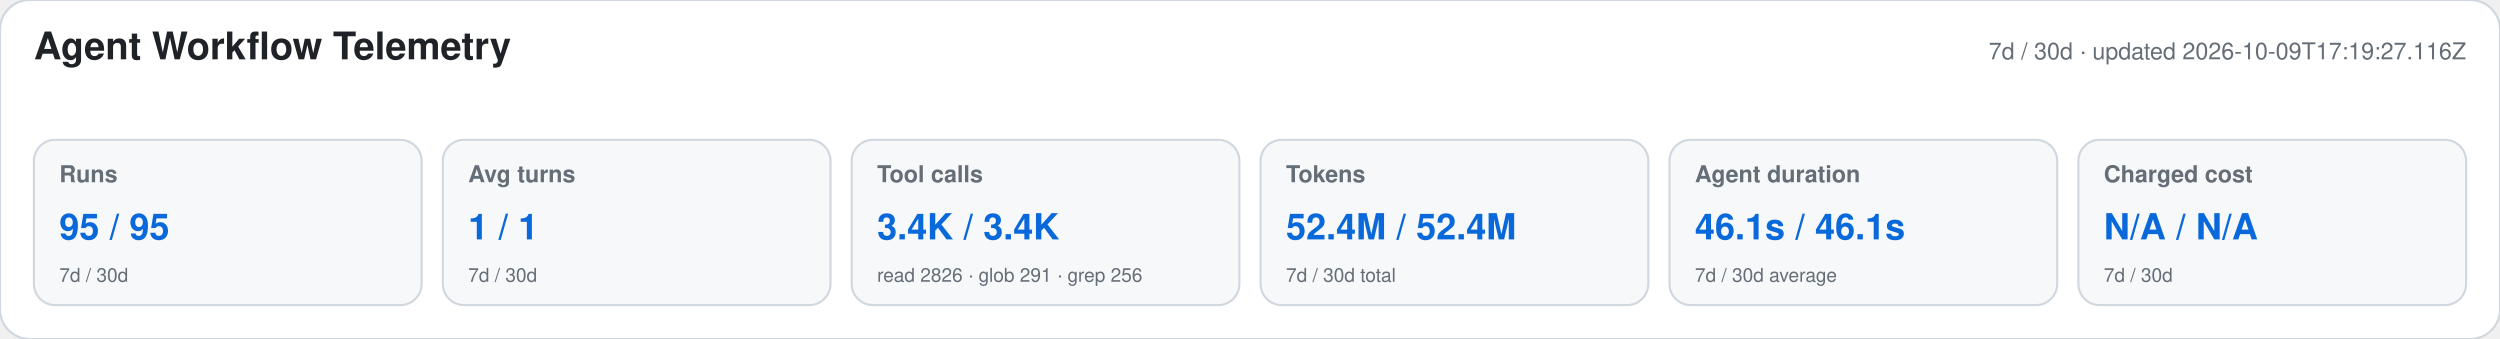
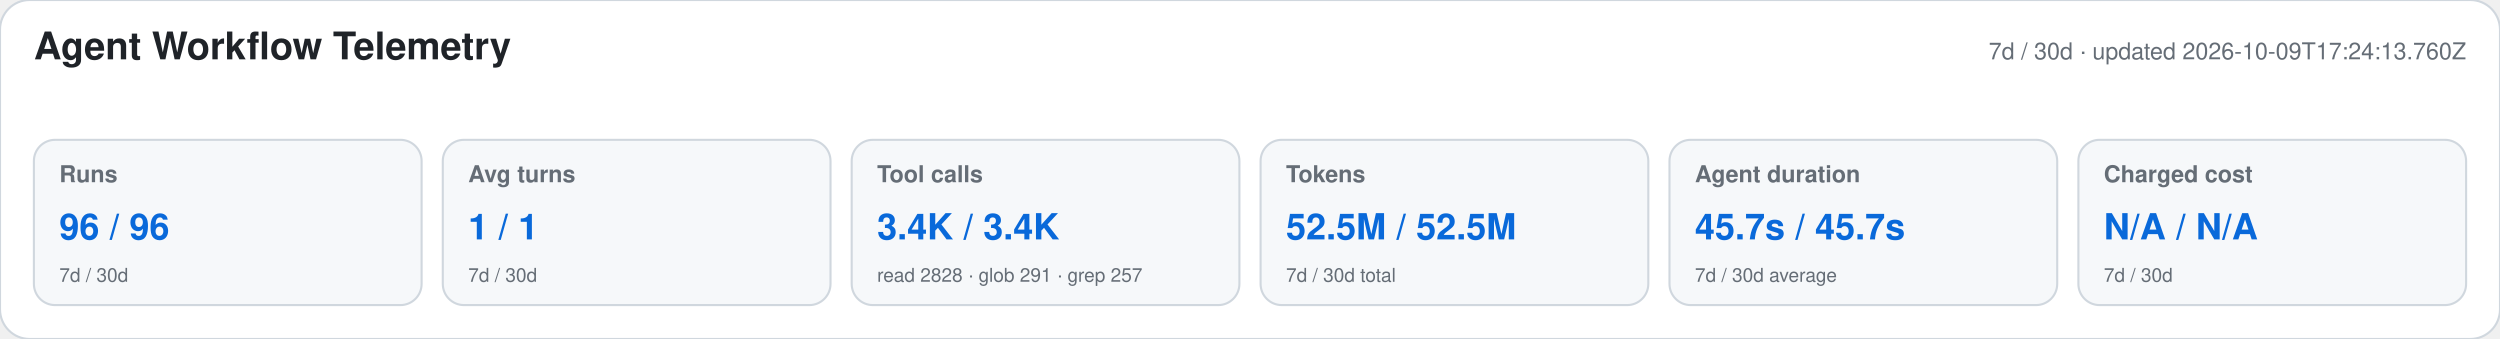
<svg xmlns="http://www.w3.org/2000/svg" width="1180" height="160" viewBox="0 0 1180 160" role="img" aria-labelledby="title desc">
  <style>text{font-family:-apple-system,BlinkMacSystemFont,"Segoe UI",Helvetica,Arial,sans-serif}.heading{font-size:18px;font-weight:650;fill:#1f2328}.meta,.label,.secondary{fill:#656d76}.meta,.label{font-size:11px}.label{font-weight:600}.primary{font-size:17px;font-weight:700;fill:#0969da}.secondary{font-size:9px}</style>
  <rect width="1180" height="160" rx="14" fill="#ffffff" stroke="#d0d7de" />
  <text x="16" y="28" class="heading">Agent Workflow Telemetry</text>
-   <text x="1164" y="28" text-anchor="end" class="meta">7d / 30d · updated 2026-10-09T17:19:27.116Z</text>
+   <text x="1164" y="28" text-anchor="end" class="meta">7d / 30d · updated 2026-10-09T17:24:13.760Z</text>
  <g>
    <rect x="16" y="66" width="183" height="78" rx="10" fill="#f6f8fa" stroke="#d0d7de" />
    <text x="28" y="86" class="label">Runs</text>
-     <text x="28" y="113" class="primary">95 / 95</text>
+     <text x="28" y="113" class="primary">96 / 96</text>
    <text x="28" y="133" class="secondary">7d / 30d</text>
  </g>
  <g>
    <rect x="209" y="66" width="183" height="78" rx="10" fill="#f6f8fa" stroke="#d0d7de" />
    <text x="221" y="86" class="label">Avg turns</text>
    <text x="221" y="113" class="primary">1 / 1</text>
    <text x="221" y="133" class="secondary">7d / 30d</text>
  </g>
  <g>
    <rect x="402" y="66" width="183" height="78" rx="10" fill="#f6f8fa" stroke="#d0d7de" />
    <text x="414" y="86" class="label">Tool calls</text>
    <text x="414" y="113" class="primary">3.4K / 3.4K</text>
-     <text x="414" y="133" class="secondary">read 2826 · glob 291 · grep 256</text>
+     <text x="414" y="133" class="secondary">read 2828 · glob 291 · grep 257</text>
  </g>
  <g>
    <rect x="595" y="66" width="183" height="78" rx="10" fill="#f6f8fa" stroke="#d0d7de" />
    <text x="607" y="86" class="label">Tokens</text>
-     <text x="607" y="113" class="primary">52.4M / 52.4M</text>
+     <text x="607" y="113" class="primary">52.5M / 52.5M</text>
    <text x="607" y="133" class="secondary">7d / 30d total</text>
  </g>
  <g>
    <rect x="788" y="66" width="183" height="78" rx="10" fill="#f6f8fa" stroke="#d0d7de" />
    <text x="800" y="86" class="label">Agent duration</text>
-     <text x="800" y="113" class="primary">46.1s / 46.1s</text>
+     <text x="800" y="113" class="primary">45.7s / 45.7s</text>
    <text x="800" y="133" class="secondary">7d / 30d average</text>
  </g>
  <g>
    <rect x="981" y="66" width="183" height="78" rx="10" fill="#f6f8fa" stroke="#d0d7de" />
    <text x="993" y="86" class="label">Charged cost</text>
    <text x="993" y="113" class="primary">N/A / N/A</text>
    <text x="993" y="133" class="secondary">7d / 30d</text>
  </g>
</svg>
